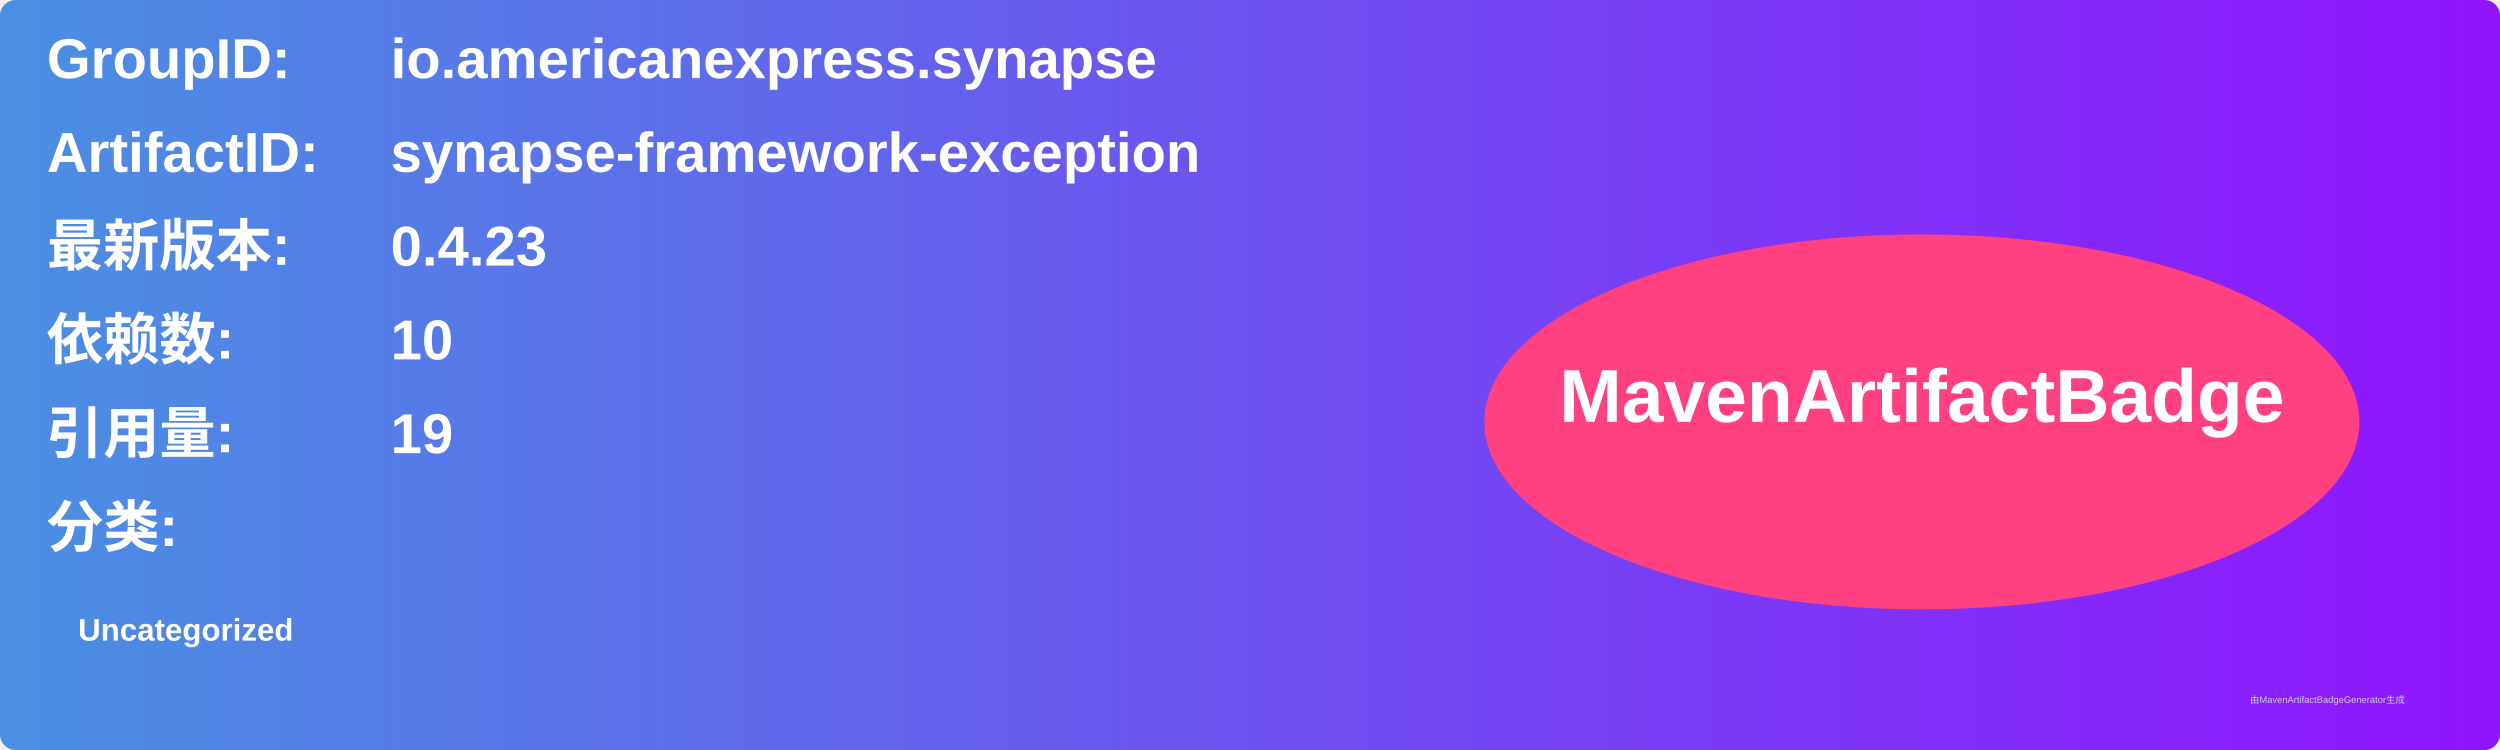
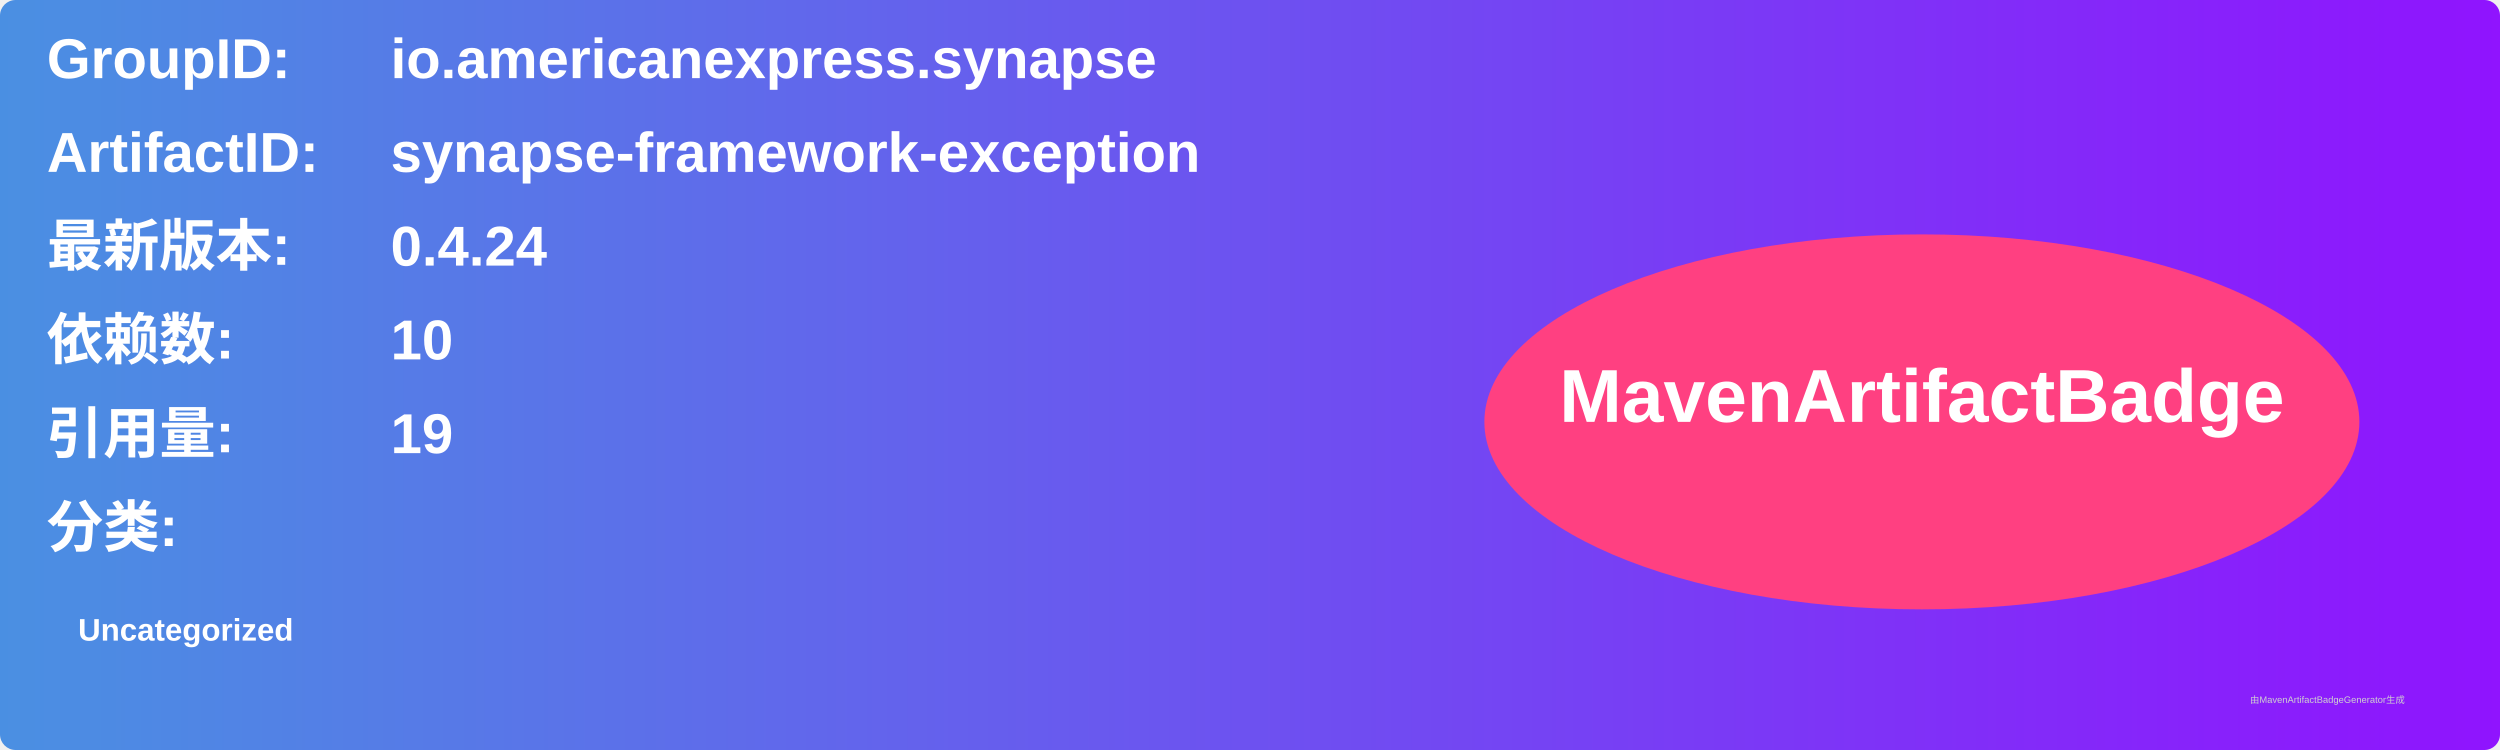
<svg xmlns="http://www.w3.org/2000/svg" width="800" height="240" viewBox="0 0 800 240">
  <linearGradient id="grad" x1="0%" y1="0%" x2="100%" y2="0%">
    <stop offset="0%" stop-color="#4a90e2" />
    <stop offset="100%" stop-color="#9013fe" />
  </linearGradient>
  <rect width="100%" height="100%" rx="5" ry="5" fill="url(#grad)" />
  <g transform="translate(15, 15)">
    <text x="0" y="10" font-family="Arial" font-size="18" fill="white" font-weight="bold" width="260">GroupID:</text>
    <text x="110" y="10" font-family="Arial" font-size="18" fill="white" font-weight="bold" width="460">io.americanexpress.synapse</text>
    <text x="0" y="40" font-family="Arial" font-size="18" fill="white" font-weight="bold" width="260">ArtifactID:</text>
    <text x="110" y="40" font-family="Arial" font-size="18" fill="white" font-weight="bold" width="460">synapse-framework-exception</text>
    <text x="0" y="70" font-family="Arial" font-size="18" fill="white" font-weight="bold">最新版本:</text>
    <text x="110" y="70" font-family="Arial" font-size="18" fill="white" font-weight="bold">
-       <tspan font-weight="bold">0.4.23</tspan>
+       <tspan font-weight="bold">0.4.24</tspan>
    </text>
    <text x="0" y="100" font-family="Arial" font-size="18" fill="white" font-weight="bold">依赖数: </text>
    <text x="110" y="100" font-family="Arial" font-size="18" fill="white">
      <tspan font-weight="bold">10</tspan>
    </text>
    <text x="0" y="130" font-family="Arial" font-size="18" fill="white" font-weight="bold">引用量: </text>
    <text x="110" y="130" font-family="Arial" font-size="18" fill="white">
      <tspan font-weight="bold">19</tspan>
    </text>
    <text x="0" y="160" font-family="Arial" font-size="18" fill="white" font-weight="bold">分类:</text>
    <text x="10" y="190" font-family="Arial" font-size="10" fill="white">
      <tspan font-weight="bold">Uncategorized</tspan>
    </text>
    <ellipse cx="600" cy="120" rx="140" ry="60" fill="#ff4081" />
    <text x="600" y="120" text-anchor="middle" font-family="Arial" font-size="24" fill="white" font-weight="bold">MavenArtifactBadge</text>
  </g>
  <text x="720" y="225" font-family="Arial" font-size="3" fill="#d0d0d0">由MavenArtifactBadgeGenerator生成</text>
</svg>
